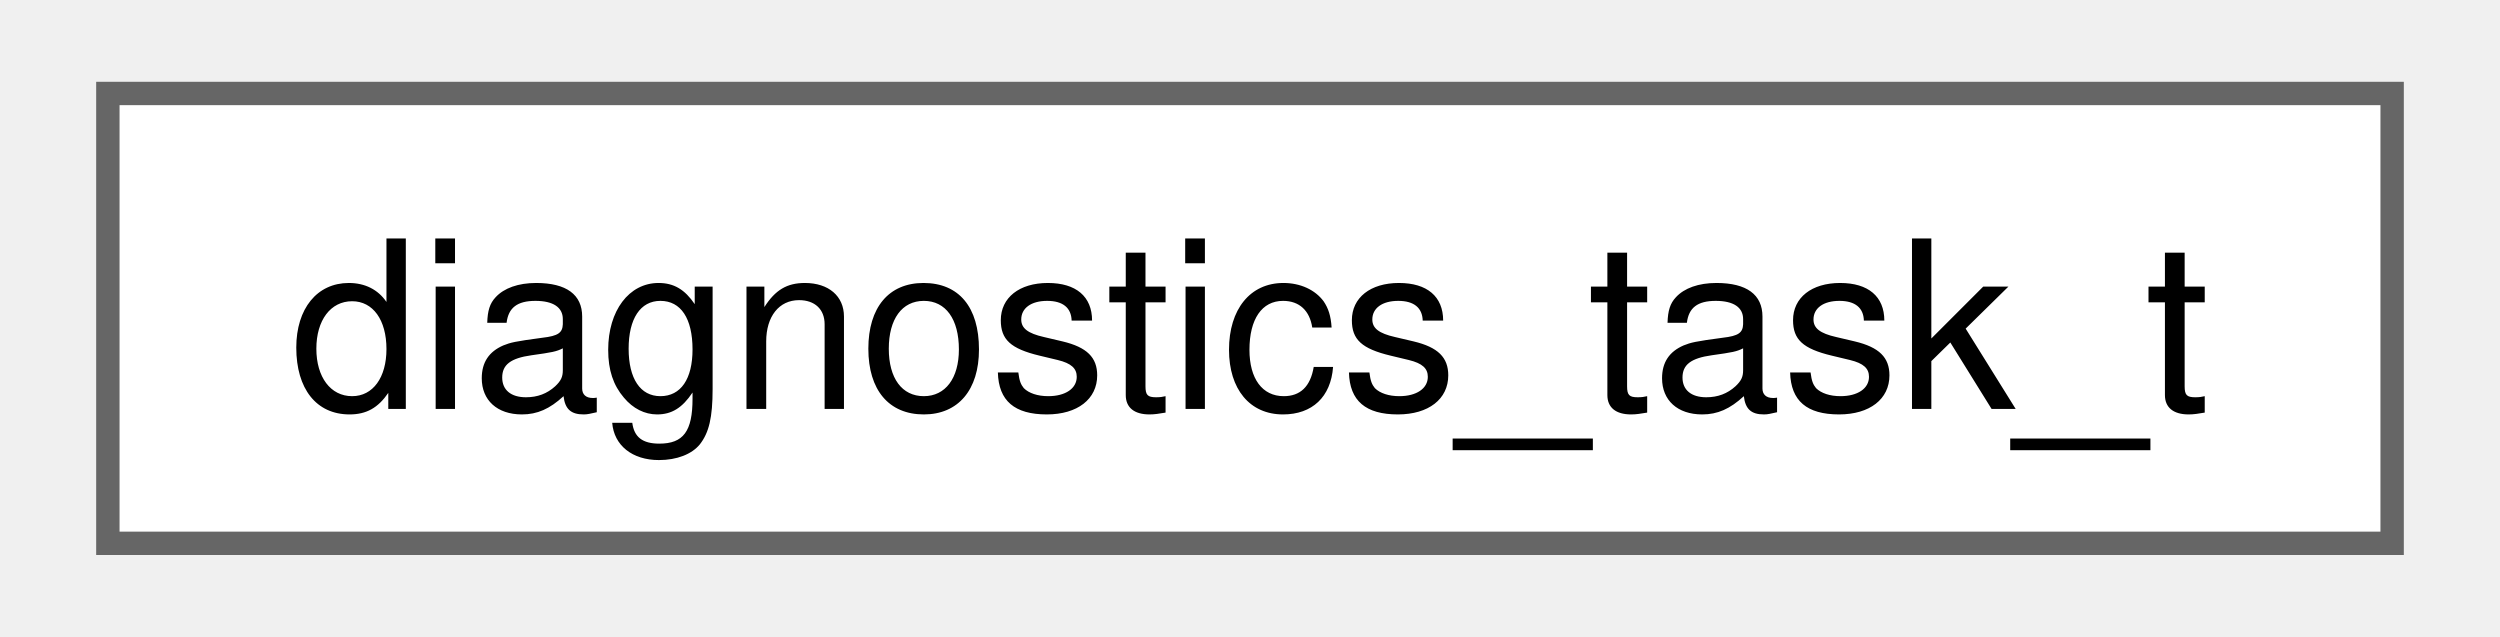
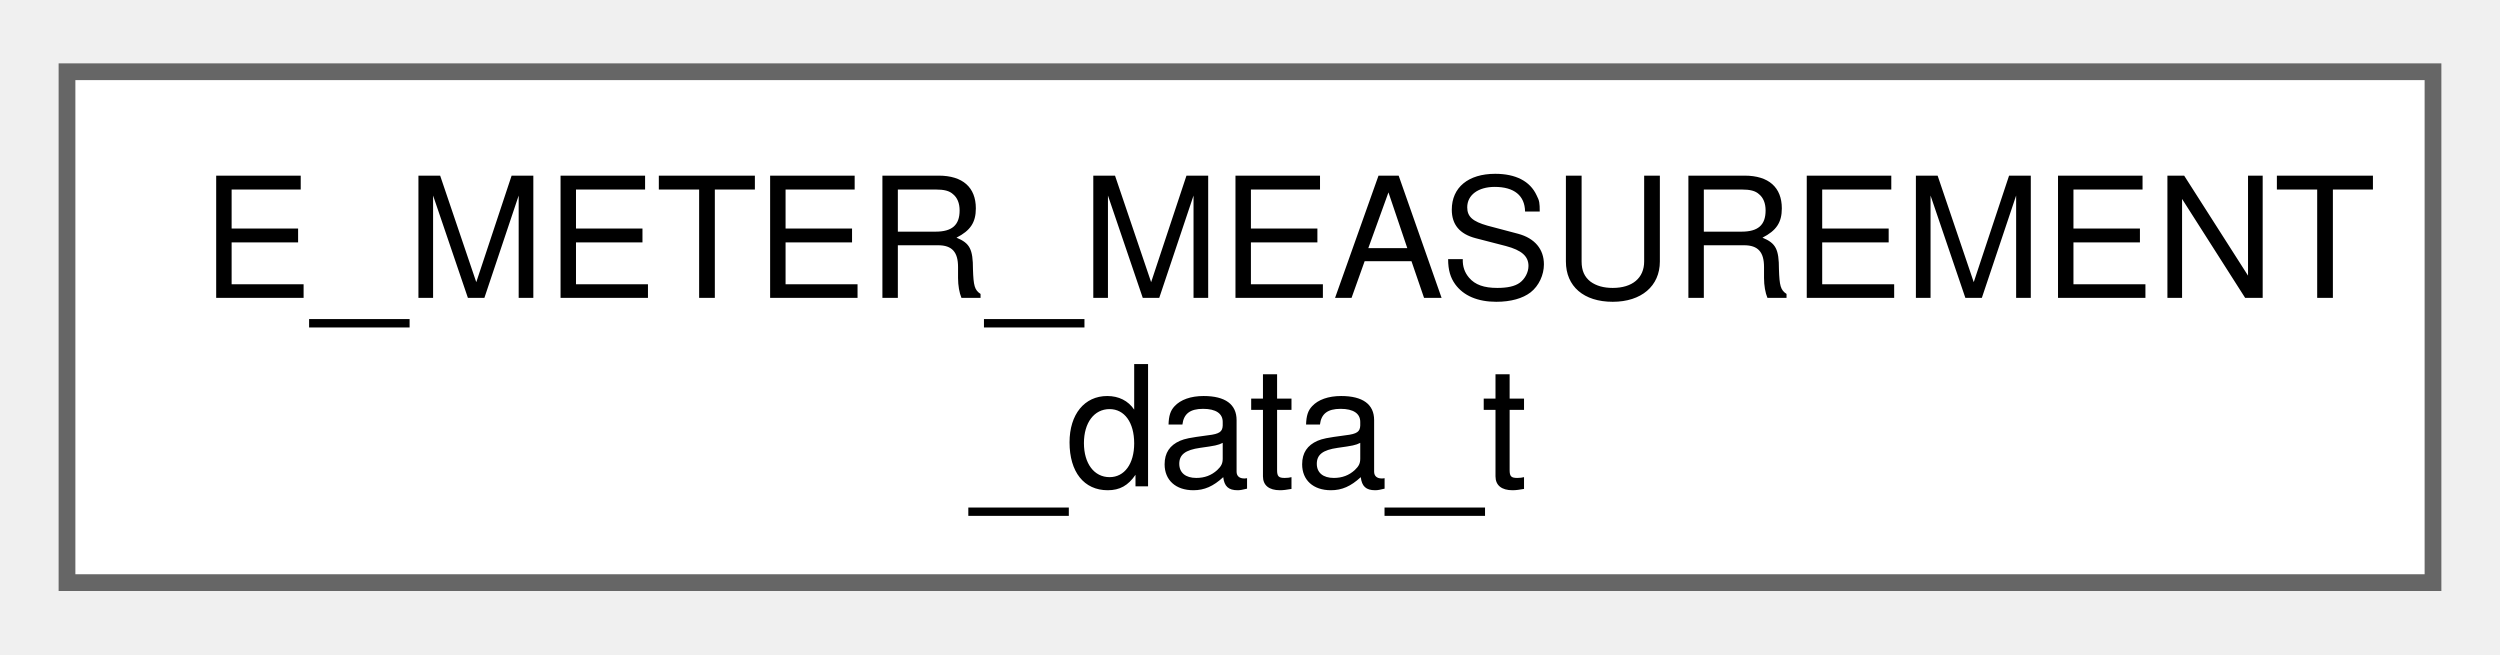
- <svg xmlns="http://www.w3.org/2000/svg" xmlns:xlink="http://www.w3.org/1999/xlink" width="106pt" height="27pt" viewBox="0.00 0.00 105.75 27.25">
-   <g id="graph0" class="graph" transform="scale(1 1) rotate(0) translate(4 23.25)">
+ <svg xmlns="http://www.w3.org/2000/svg" xmlns:xlink="http://www.w3.org/1999/xlink" width="149pt" height="39pt" viewBox="0.00 0.00 149.25 38.50">
+   <g id="graph0" class="graph" transform="scale(1 1) rotate(0) translate(4 34.5)">
    <g id="Node000000" class="node">
      <g id="a_Node000000">
-         <a xlink:href="structdiagnostics__task__t.html" target="_top" xlink:title=" ">
-           <polygon fill="white" stroke="#666666" points="97.75,-19.25 0,-19.25 0,0 97.75,0 97.75,-19.25" />
-           <text text-anchor="middle" x="48.88" y="-5.75" font-family="Helvetica,sans-Serif" font-size="10.00">diagnostics_task_t</text>
+         <a xlink:href="structE__METER__MEASUREMENT__data__t.html" target="_top" xlink:title=" ">
+           <polygon fill="white" stroke="#666666" points="141.25,-30.5 0,-30.5 0,0 141.25,0 141.25,-30.5" />
+           <text text-anchor="start" x="8" y="-17" font-family="Helvetica,sans-Serif" font-size="10.00">E_METER_MEASUREMENT</text>
+           <text text-anchor="middle" x="70.62" y="-5.75" font-family="Helvetica,sans-Serif" font-size="10.00">_data_t</text>
        </a>
      </g>
    </g>
  </g>
</svg>
